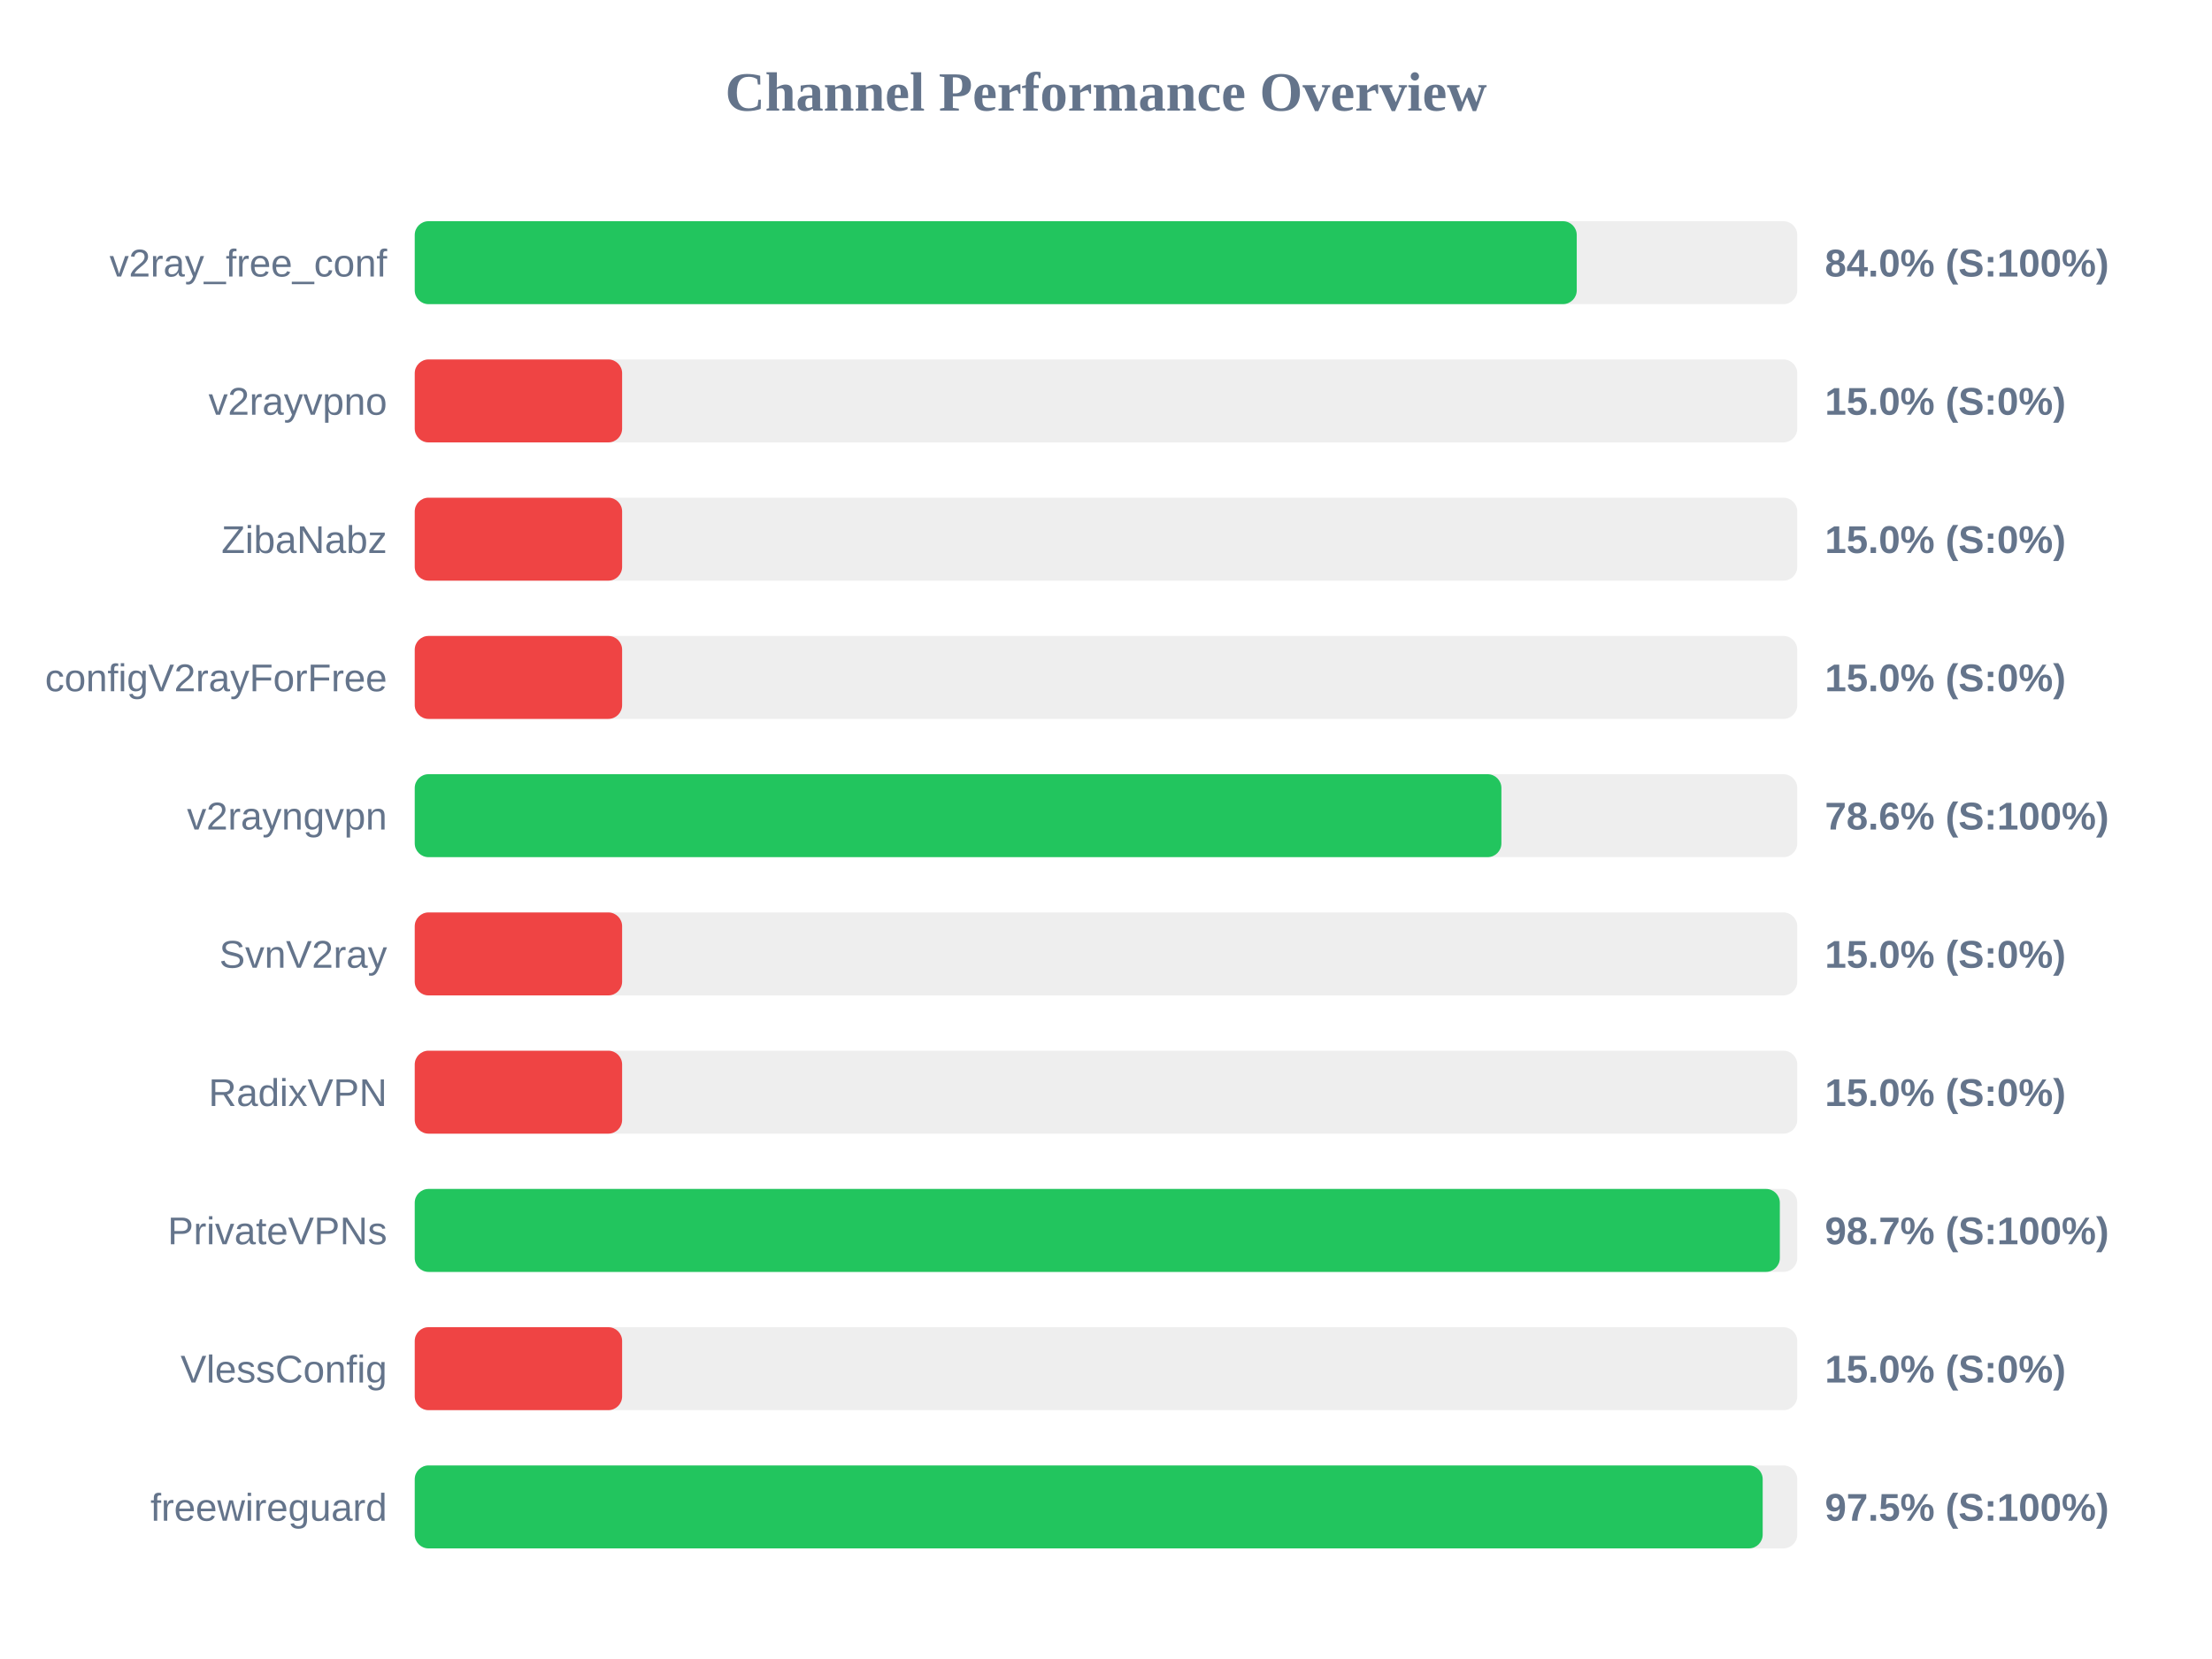
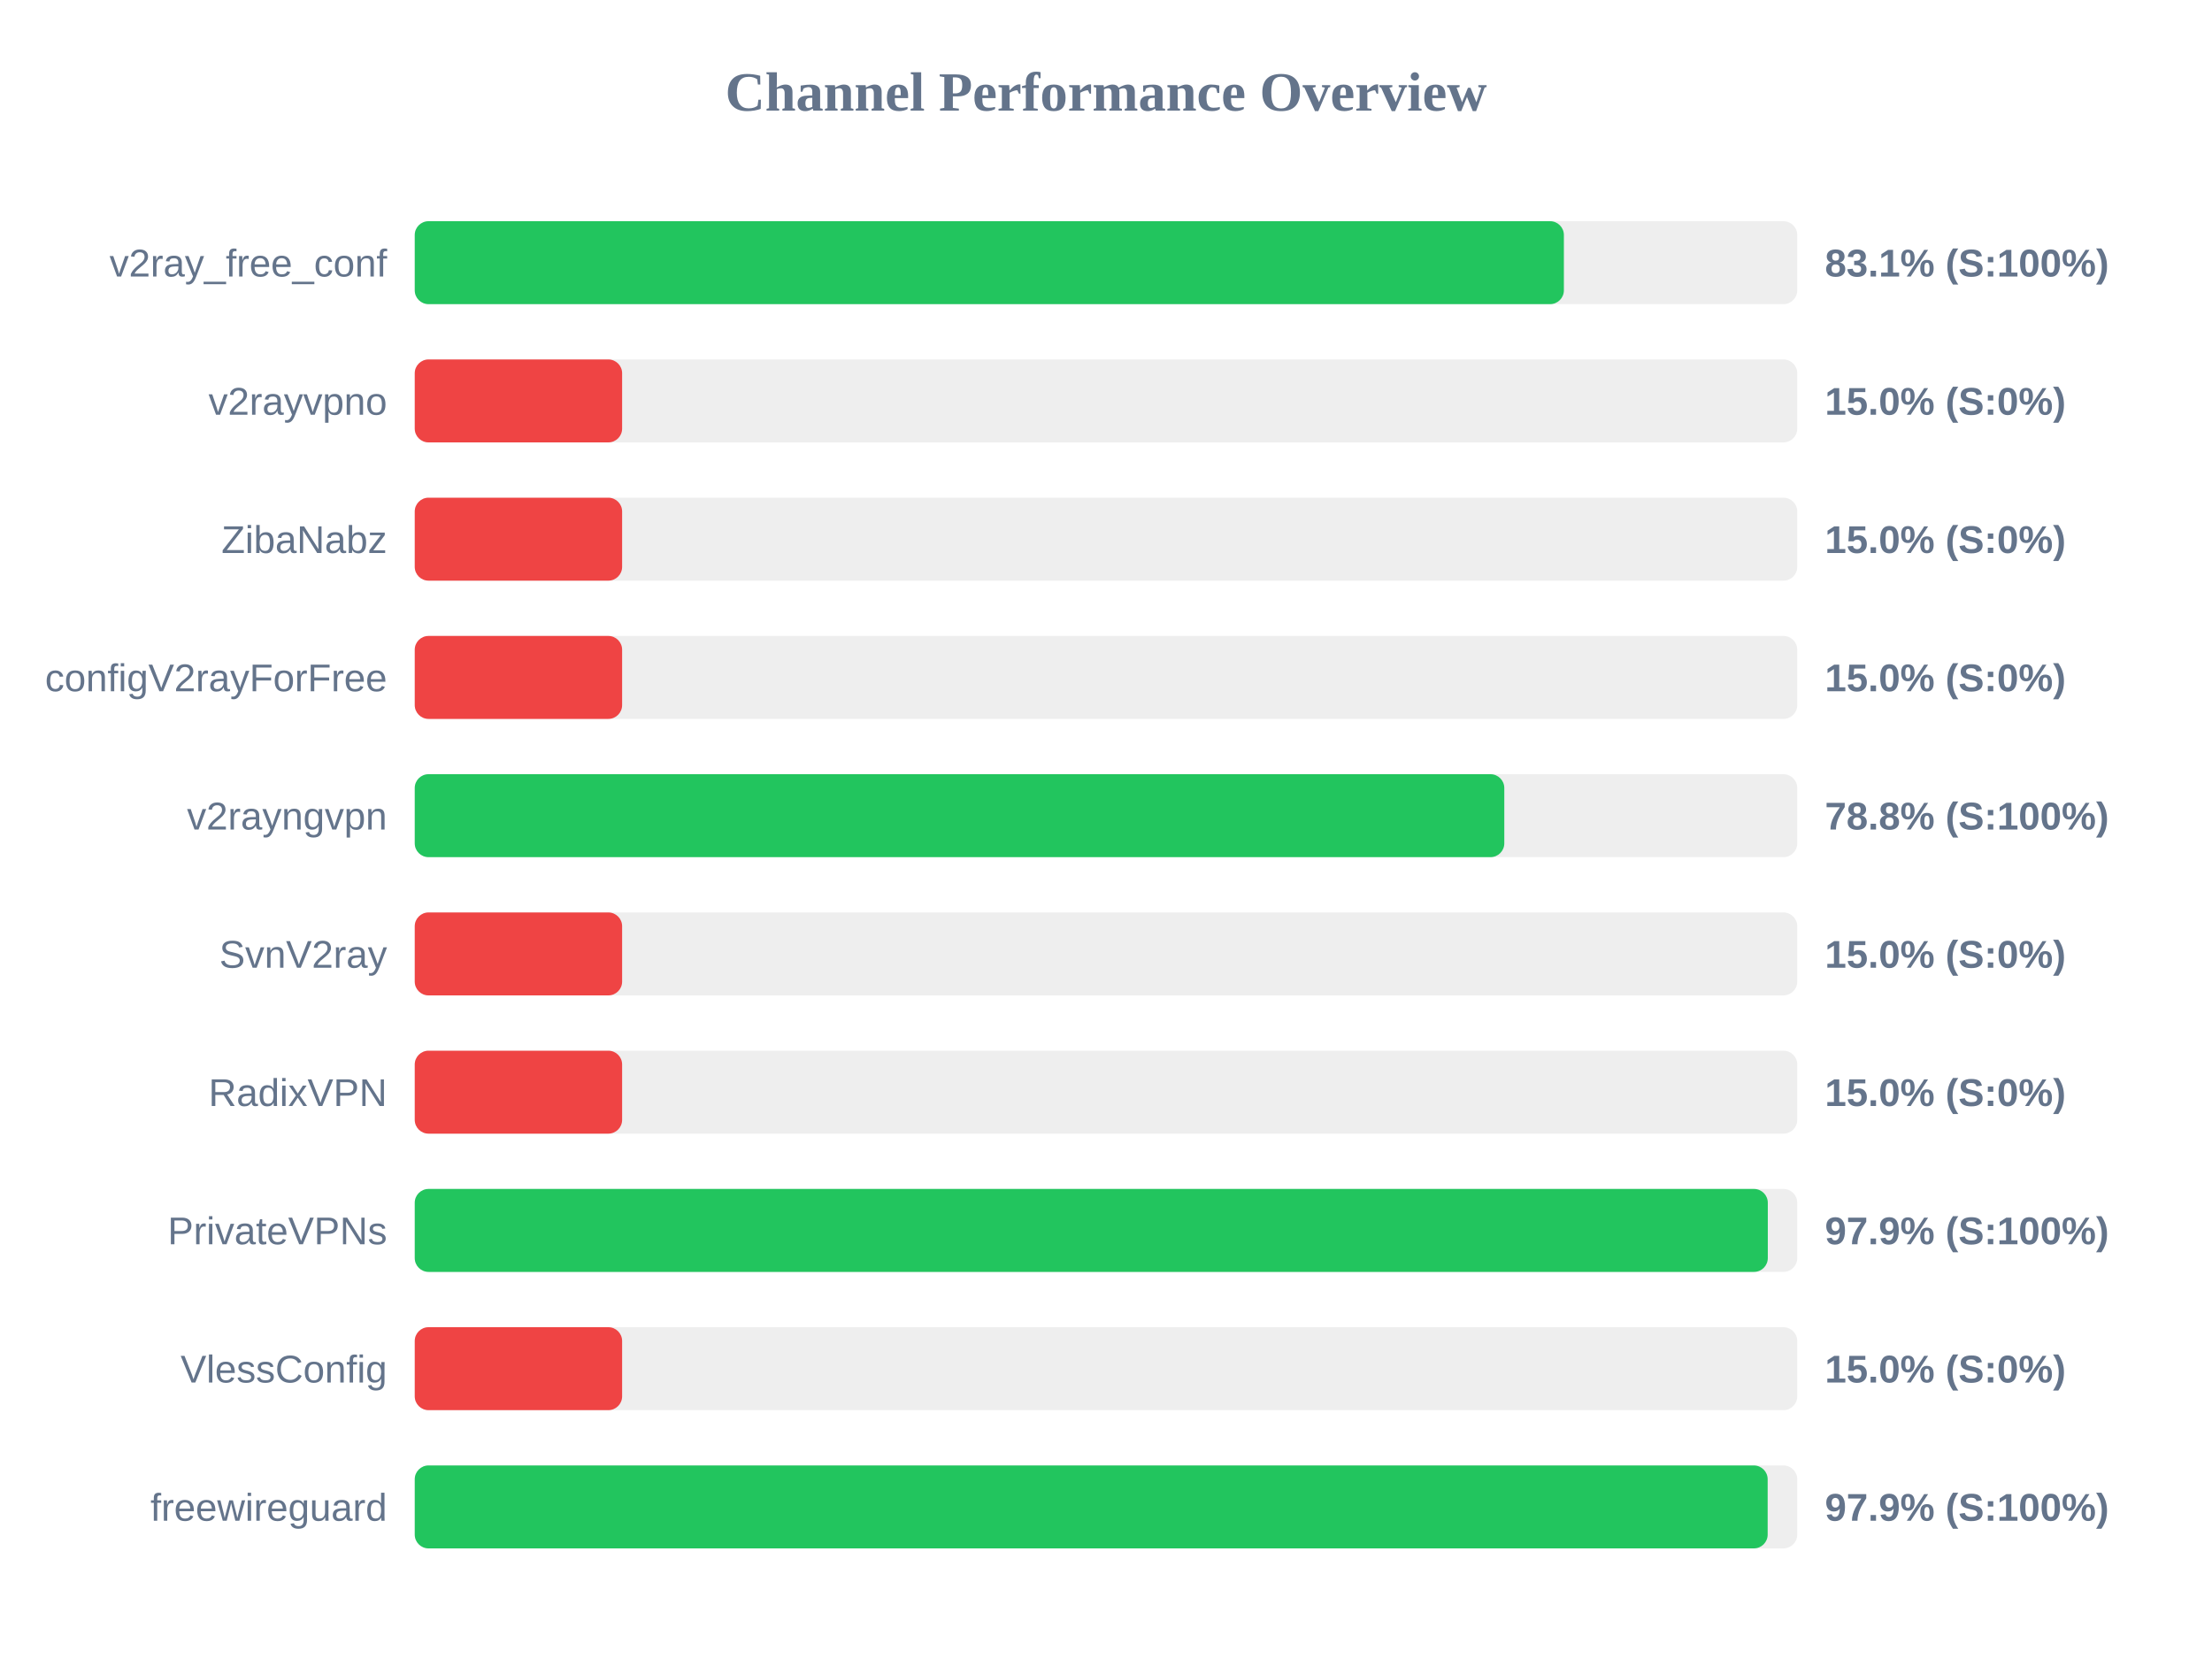
<svg xmlns="http://www.w3.org/2000/svg" width="800" height="600" version="1.1">
  <style>
        .row { font: 14px Arial; fill: #64748b; }
        .score { font: bold 14px Arial; fill: #64748b; }
    </style>
  <text x="400" y="40" text-anchor="middle" font-size="20px" font-weight="bold" fill="#64748b">Channel Performance Overview</text>
  <rect x="150" y="80" width="500" height="30" fill="#eee" rx="5" />
-   <rect x="150" y="80" width="420.25" height="30" fill="#22c55e" rx="5" />
+   <rect x="150" y="80" width="415.6" height="30" fill="#22c55e" rx="5" />
  <text x="140" y="100" text-anchor="end" class="row">v2ray_free_conf</text>
-   <text x="660" y="100" text-anchor="start" class="score">84.0% (S:100%)</text>
+   <text x="660" y="100" text-anchor="start" class="score">83.1% (S:100%)</text>
  <rect x="150" y="130" width="500" height="30" fill="#eee" rx="5" />
  <rect x="150" y="130" width="75.0" height="30" fill="#ef4444" rx="5" />
  <text x="140" y="150" text-anchor="end" class="row">v2rayvpno</text>
  <text x="660" y="150" text-anchor="start" class="score">15.0% (S:0%)</text>
  <rect x="150" y="180" width="500" height="30" fill="#eee" rx="5" />
  <rect x="150" y="180" width="75.0" height="30" fill="#ef4444" rx="5" />
  <text x="140" y="200" text-anchor="end" class="row">ZibaNabz</text>
  <text x="660" y="200" text-anchor="start" class="score">15.0% (S:0%)</text>
  <rect x="150" y="230" width="500" height="30" fill="#eee" rx="5" />
  <rect x="150" y="230" width="75.0" height="30" fill="#ef4444" rx="5" />
  <text x="140" y="250" text-anchor="end" class="row">configV2rayForFree</text>
  <text x="660" y="250" text-anchor="start" class="score">15.0% (S:0%)</text>
  <rect x="150" y="280" width="500" height="30" fill="#eee" rx="5" />
-   <rect x="150" y="280" width="393.0" height="30" fill="#22c55e" rx="5" />
+   <rect x="150" y="280" width="394.05" height="30" fill="#22c55e" rx="5" />
  <text x="140" y="300" text-anchor="end" class="row">v2rayngvpn</text>
-   <text x="660" y="300" text-anchor="start" class="score">78.6% (S:100%)</text>
+   <text x="660" y="300" text-anchor="start" class="score">78.8% (S:100%)</text>
  <rect x="150" y="330" width="500" height="30" fill="#eee" rx="5" />
  <rect x="150" y="330" width="75.0" height="30" fill="#ef4444" rx="5" />
  <text x="140" y="350" text-anchor="end" class="row">SvnV2ray</text>
  <text x="660" y="350" text-anchor="start" class="score">15.0% (S:0%)</text>
  <rect x="150" y="380" width="500" height="30" fill="#eee" rx="5" />
  <rect x="150" y="380" width="75.0" height="30" fill="#ef4444" rx="5" />
  <text x="140" y="400" text-anchor="end" class="row">RadixVPN</text>
  <text x="660" y="400" text-anchor="start" class="score">15.0% (S:0%)</text>
  <rect x="150" y="430" width="500" height="30" fill="#eee" rx="5" />
-   <rect x="150" y="430" width="493.7" height="30" fill="#22c55e" rx="5" />
+   <rect x="150" y="430" width="489.35" height="30" fill="#22c55e" rx="5" />
  <text x="140" y="450" text-anchor="end" class="row">PrivateVPNs</text>
-   <text x="660" y="450" text-anchor="start" class="score">98.7% (S:100%)</text>
+   <text x="660" y="450" text-anchor="start" class="score">97.9% (S:100%)</text>
  <rect x="150" y="480" width="500" height="30" fill="#eee" rx="5" />
  <rect x="150" y="480" width="75.0" height="30" fill="#ef4444" rx="5" />
  <text x="140" y="500" text-anchor="end" class="row">VlessConfig</text>
  <text x="660" y="500" text-anchor="start" class="score">15.0% (S:0%)</text>
  <rect x="150" y="530" width="500" height="30" fill="#eee" rx="5" />
-   <rect x="150" y="530" width="487.5" height="30" fill="#22c55e" rx="5" />
+   <rect x="150" y="530" width="489.3" height="30" fill="#22c55e" rx="5" />
  <text x="140" y="550" text-anchor="end" class="row">freewireguard</text>
-   <text x="660" y="550" text-anchor="start" class="score">97.5% (S:100%)</text>
+   <text x="660" y="550" text-anchor="start" class="score">97.9% (S:100%)</text>
</svg>
